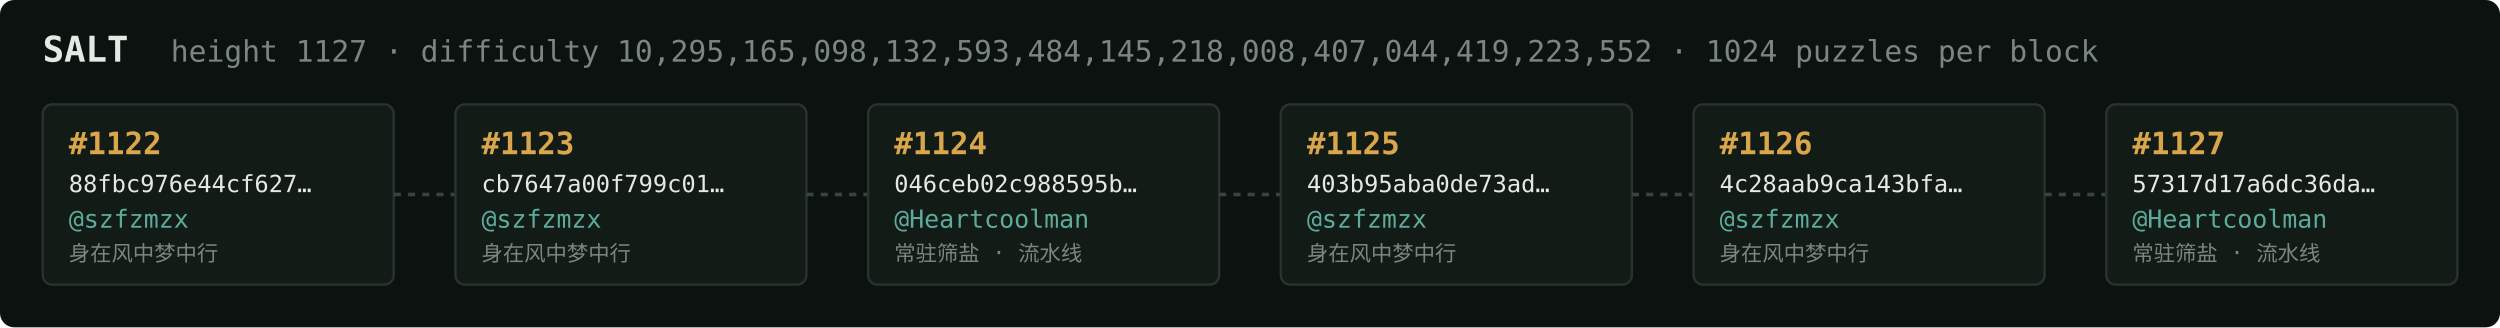
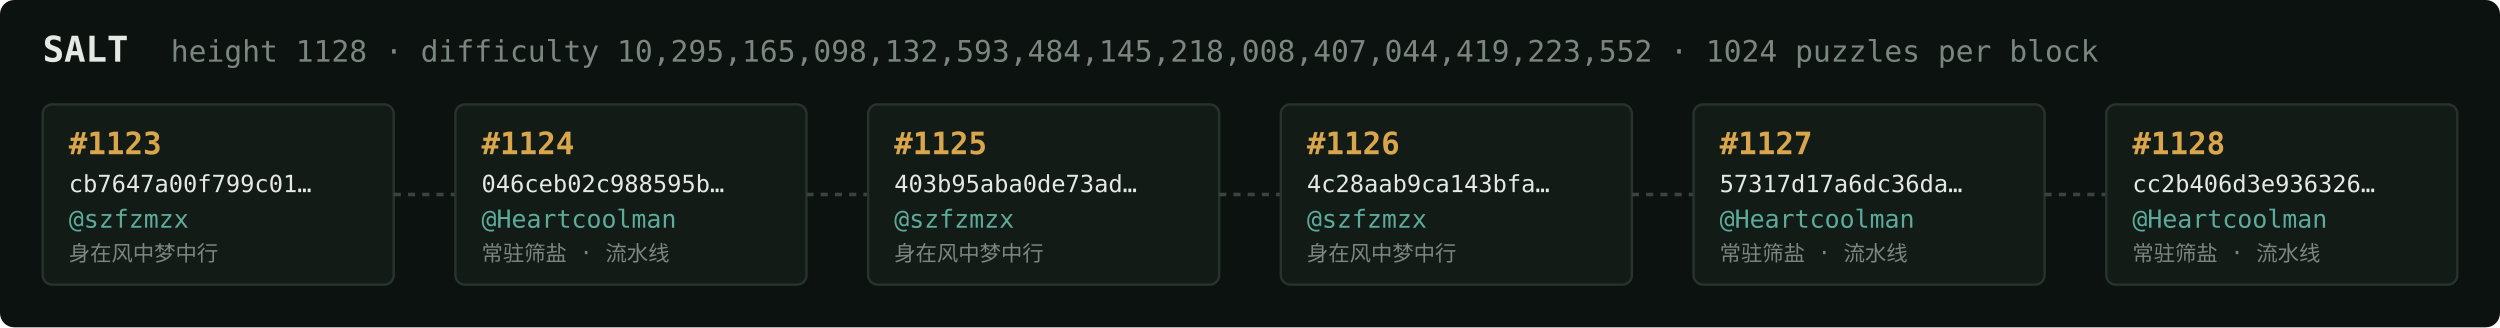
<svg xmlns="http://www.w3.org/2000/svg" width="1054" height="138" viewBox="0 0 1054 138" font-family="ui-monospace,SFMono-Regular,Menlo,monospace">
  <rect fill="#0c1210" width="1054" height="138" rx="6" />
  <text x="18" y="26" fill="#e5e9e3" font-size="15" font-weight="700">SALT</text>
-   <text x="72" y="26" fill="#7a867f" font-size="12.5">height 1127 · difficulty 10,295,165,098,132,593,484,145,218,008,407,044,419,223,552 · 1024 puzzles per block</text>
+   <text x="72" y="26" fill="#7a867f" font-size="12.5">height 1128 · difficulty 10,295,165,098,132,593,484,145,218,008,407,044,419,223,552 · 1024 puzzles per block</text>
  <rect x="18" y="44" width="148" height="76" rx="4" fill="#131b17" stroke="#28332e" stroke-width="1" />
-   <text x="29" y="65" fill="#d9a64c" font-size="13" font-weight="700">#1122</text>
-   <text x="29" y="81" fill="#e5e9e3" font-size="10">88fbc976e44cf627…</text>
+   <text x="29" y="65" fill="#d9a64c" font-size="13" font-weight="700">#1123</text>
+   <text x="29" y="81" fill="#e5e9e3" font-size="10">cb7647a00f799c01…</text>
  <text x="29" y="96" fill="#5cab9b" font-size="10.5">@szfzmzx</text>
  <text x="29" y="110" fill="#7a867f" font-size="9">身在风中梦中行</text>
  <line x1="166" y1="82.0" x2="192" y2="82.0" stroke="#38443e" stroke-width="1.5" stroke-dasharray="3 3" />
  <rect x="192" y="44" width="148" height="76" rx="4" fill="#131b17" stroke="#28332e" stroke-width="1" />
-   <text x="203" y="65" fill="#d9a64c" font-size="13" font-weight="700">#1123</text>
-   <text x="203" y="81" fill="#e5e9e3" font-size="10">cb7647a00f799c01…</text>
-   <text x="203" y="96" fill="#5cab9b" font-size="10.5">@szfzmzx</text>
-   <text x="203" y="110" fill="#7a867f" font-size="9">身在风中梦中行</text>
+   <text x="203" y="65" fill="#d9a64c" font-size="13" font-weight="700">#1124</text>
+   <text x="203" y="81" fill="#e5e9e3" font-size="10">046ceb02c988595b…</text>
+   <text x="203" y="96" fill="#5cab9b" font-size="10.5">@Heartcoolman</text>
+   <text x="203" y="110" fill="#7a867f" font-size="9">常驻筛盐 · 流水线</text>
  <line x1="340" y1="82.0" x2="366" y2="82.0" stroke="#38443e" stroke-width="1.5" stroke-dasharray="3 3" />
  <rect x="366" y="44" width="148" height="76" rx="4" fill="#131b17" stroke="#28332e" stroke-width="1" />
-   <text x="377" y="65" fill="#d9a64c" font-size="13" font-weight="700">#1124</text>
-   <text x="377" y="81" fill="#e5e9e3" font-size="10">046ceb02c988595b…</text>
-   <text x="377" y="96" fill="#5cab9b" font-size="10.5">@Heartcoolman</text>
-   <text x="377" y="110" fill="#7a867f" font-size="9">常驻筛盐 · 流水线</text>
+   <text x="377" y="65" fill="#d9a64c" font-size="13" font-weight="700">#1125</text>
+   <text x="377" y="81" fill="#e5e9e3" font-size="10">403b95aba0de73ad…</text>
+   <text x="377" y="96" fill="#5cab9b" font-size="10.5">@szfzmzx</text>
+   <text x="377" y="110" fill="#7a867f" font-size="9">身在风中梦中行</text>
  <line x1="514" y1="82.0" x2="540" y2="82.0" stroke="#38443e" stroke-width="1.5" stroke-dasharray="3 3" />
  <rect x="540" y="44" width="148" height="76" rx="4" fill="#131b17" stroke="#28332e" stroke-width="1" />
-   <text x="551" y="65" fill="#d9a64c" font-size="13" font-weight="700">#1125</text>
-   <text x="551" y="81" fill="#e5e9e3" font-size="10">403b95aba0de73ad…</text>
+   <text x="551" y="65" fill="#d9a64c" font-size="13" font-weight="700">#1126</text>
+   <text x="551" y="81" fill="#e5e9e3" font-size="10">4c28aab9ca143bfa…</text>
  <text x="551" y="96" fill="#5cab9b" font-size="10.5">@szfzmzx</text>
  <text x="551" y="110" fill="#7a867f" font-size="9">身在风中梦中行</text>
  <line x1="688" y1="82.0" x2="714" y2="82.0" stroke="#38443e" stroke-width="1.5" stroke-dasharray="3 3" />
  <rect x="714" y="44" width="148" height="76" rx="4" fill="#131b17" stroke="#28332e" stroke-width="1" />
-   <text x="725" y="65" fill="#d9a64c" font-size="13" font-weight="700">#1126</text>
-   <text x="725" y="81" fill="#e5e9e3" font-size="10">4c28aab9ca143bfa…</text>
-   <text x="725" y="96" fill="#5cab9b" font-size="10.5">@szfzmzx</text>
-   <text x="725" y="110" fill="#7a867f" font-size="9">身在风中梦中行</text>
+   <text x="725" y="65" fill="#d9a64c" font-size="13" font-weight="700">#1127</text>
+   <text x="725" y="81" fill="#e5e9e3" font-size="10">57317d17a6dc36da…</text>
+   <text x="725" y="96" fill="#5cab9b" font-size="10.5">@Heartcoolman</text>
+   <text x="725" y="110" fill="#7a867f" font-size="9">常驻筛盐 · 流水线</text>
  <line x1="862" y1="82.0" x2="888" y2="82.0" stroke="#38443e" stroke-width="1.5" stroke-dasharray="3 3" />
  <rect x="888" y="44" width="148" height="76" rx="4" fill="#131b17" stroke="#28332e" stroke-width="1" />
-   <text x="899" y="65" fill="#d9a64c" font-size="13" font-weight="700">#1127</text>
-   <text x="899" y="81" fill="#e5e9e3" font-size="10">57317d17a6dc36da…</text>
+   <text x="899" y="65" fill="#d9a64c" font-size="13" font-weight="700">#1128</text>
+   <text x="899" y="81" fill="#e5e9e3" font-size="10">cc2b406d3e936326…</text>
  <text x="899" y="96" fill="#5cab9b" font-size="10.5">@Heartcoolman</text>
  <text x="899" y="110" fill="#7a867f" font-size="9">常驻筛盐 · 流水线</text>
</svg>
